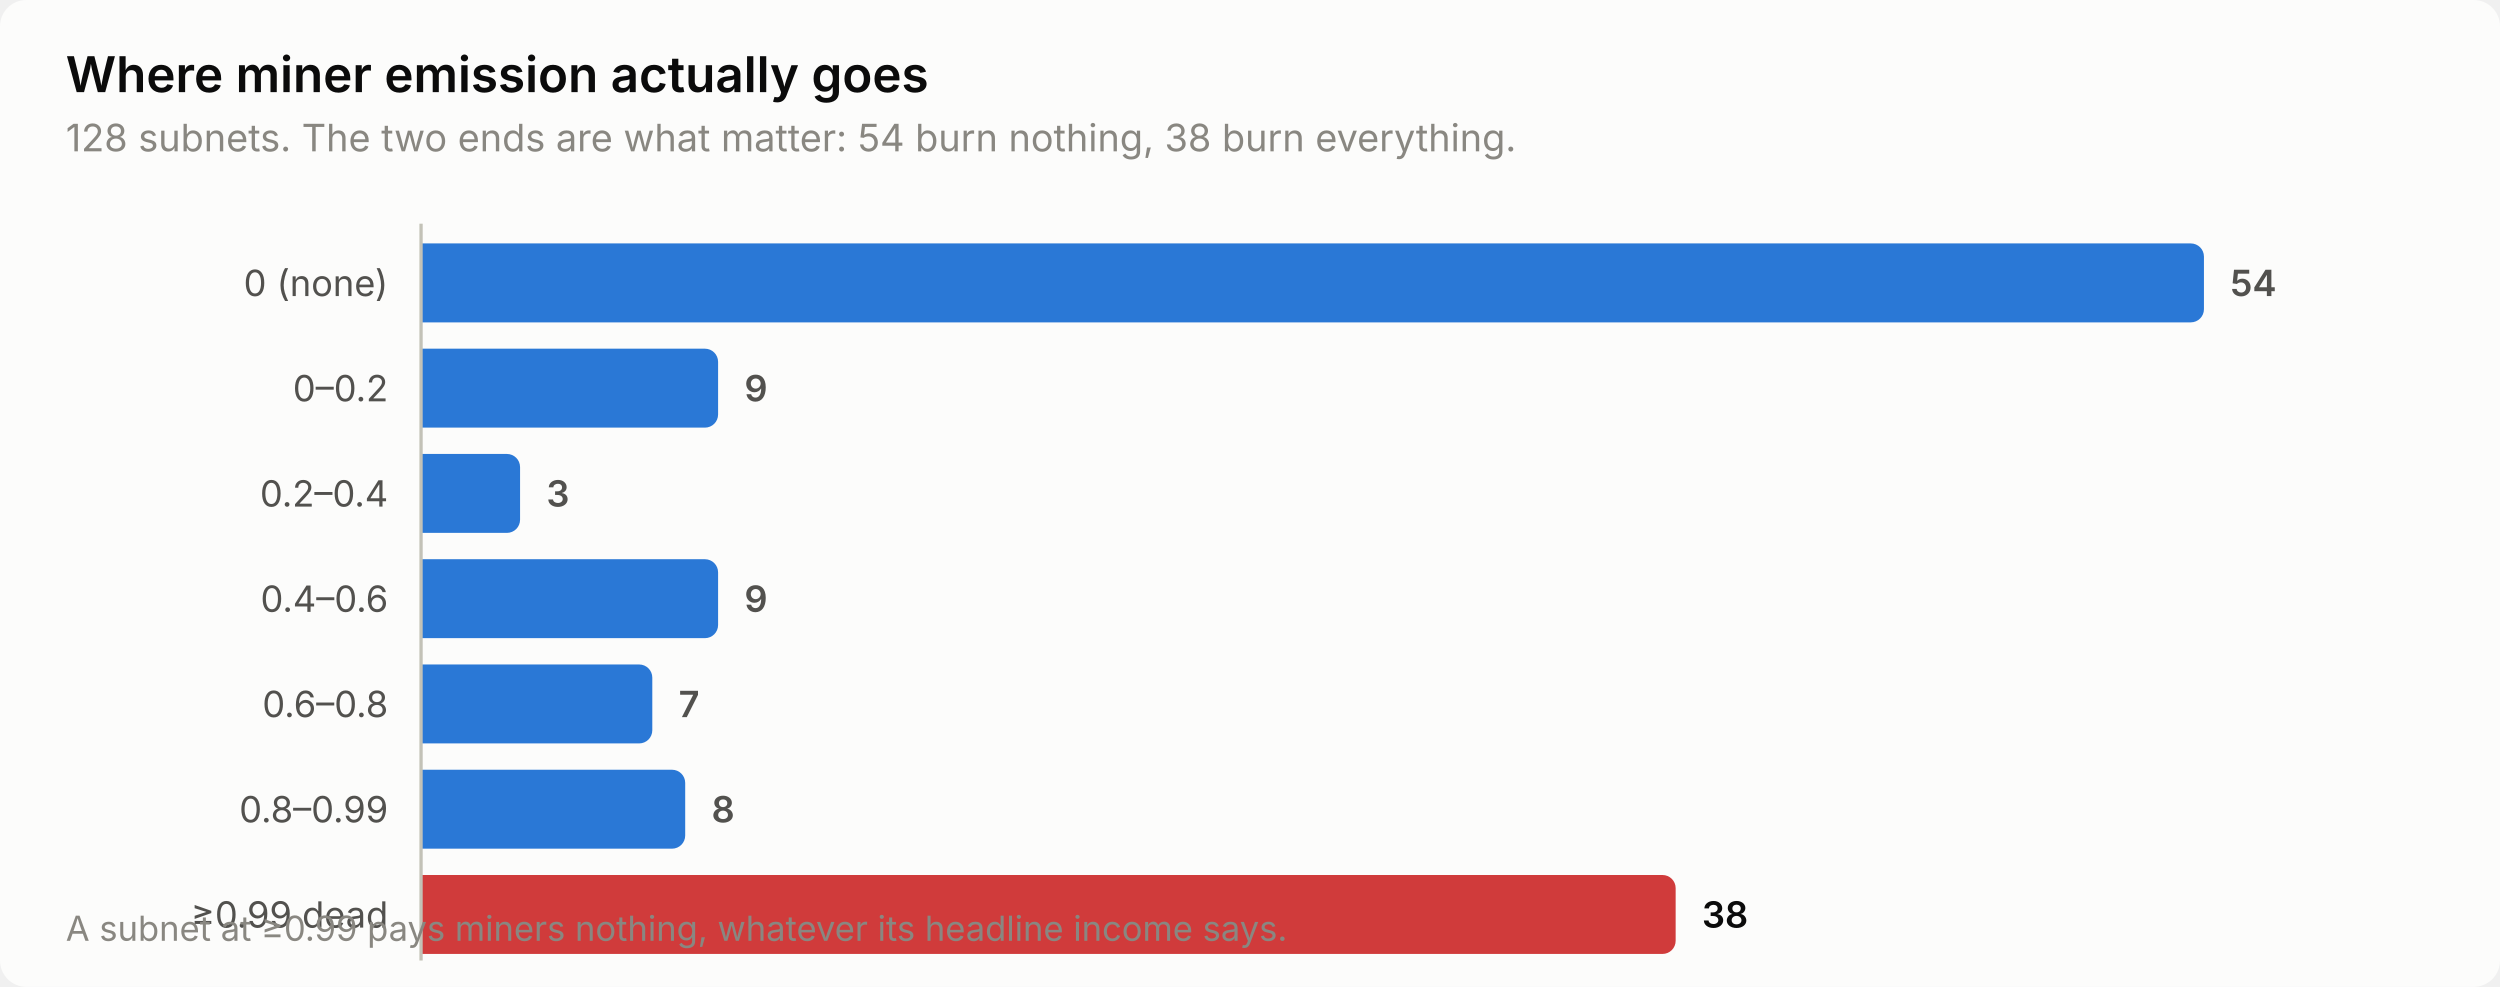
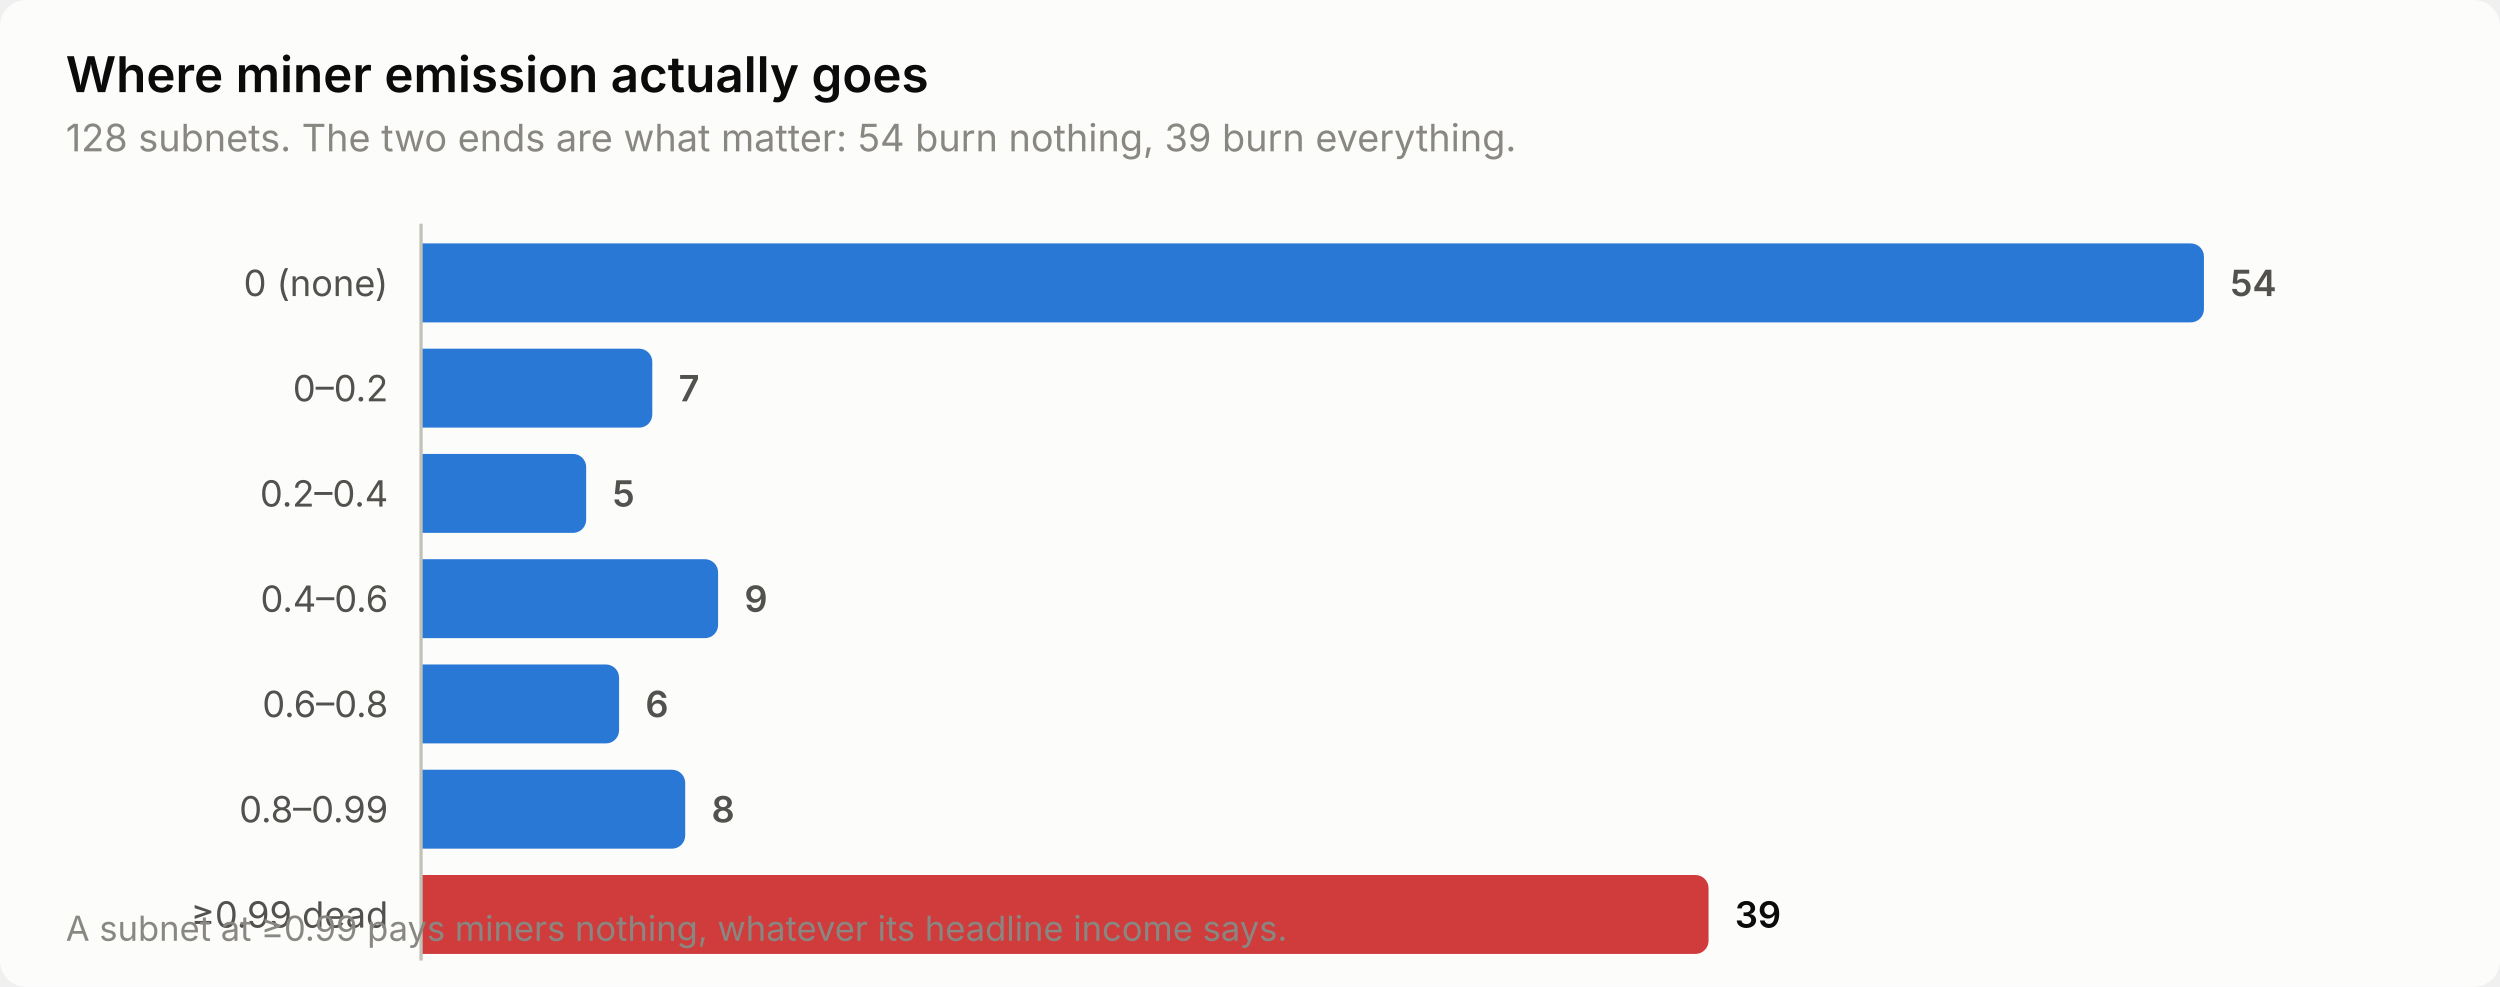
<svg xmlns="http://www.w3.org/2000/svg" width="760" height="300" viewBox="0 0 760 300" role="img" aria-label="Where miner emission actually goes">
  <style>
    text { font-family: system-ui, -apple-system, 'Segoe UI', sans-serif; }
    .t-title { font-size: 15px; font-weight: 600; }
    .t-sub { font-size: 11.5px; }
    .t-lab { font-size: 11px; }
    .t-val { font-size: 11px; font-weight: 600; font-variant-numeric: tabular-nums; }
    .t-tick { font-size: 10.5px; font-variant-numeric: tabular-nums; }

    .surface { fill: #fcfcfb; }
    .ink { fill: #0b0b0b; }
    .ink2 { fill: #52514e; }
    .muted { fill: #898781; }
    .grid { stroke: #e1e0d9; }
    .axis { stroke: #c3c2b7; }
    .accent { fill: #2a78d6; }
    .critical { fill: #d03b3b; }
    .deemph { fill: #d8d7d0; }

    @media (prefers-color-scheme: dark) {
      .surface { fill: #1a1a19; }
      .ink { fill: #ffffff; }
      .ink2 { fill: #c3c2b7; }
      .muted { fill: #898781; }
      .grid { stroke: #2c2c2a; }
      .axis { stroke: #383835; }
      .accent { fill: #3987e5; }
      .deemph { fill: #3a3a37; }
    }
</style>
  <rect class="surface" width="760" height="300" rx="8" />
  <text class="ink t-title" x="20" y="28">Where miner emission actually goes</text>
-   <text class="muted t-sub" x="20" y="46">128 subnets. The two ends are what matter: 54 burn nothing, 38 burn everything.</text>
+   <text class="muted t-sub" x="20" y="46">128 subnets. The two ends are what matter: 54 burn nothing, 39 burn everything.</text>
  <text class="ink2 t-lab" x="118" y="90" text-anchor="end">0 (none)</text>
  <path class="accent" d="M128.0,74.0 H666.0 a4.0,4.0 0 0 1 4.0,4.0 V94.0 a4.0,4.0 0 0 1 -4.0,4.0 H128.0 Z" />
  <text class="ink2 t-val" x="678.0" y="90">54</text>
  <text class="ink2 t-lab" x="118" y="122" text-anchor="end">0–0.2</text>
-   <path class="accent" d="M128.0,106.0 H214.3 a4.0,4.0 0 0 1 4.0,4.0 V126.0 a4.0,4.0 0 0 1 -4.0,4.0 H128.0 Z" />
-   <text class="ink2 t-val" x="226.3" y="122">9</text>
+   <path class="accent" d="M128.0,106.0 H194.3 a4.0,4.0 0 0 1 4.0,4.0 V126.0 a4.0,4.0 0 0 1 -4.0,4.0 H128.0 Z" />
+   <text class="ink2 t-val" x="206.3" y="122">7</text>
  <text class="ink2 t-lab" x="118" y="154" text-anchor="end">0.2–0.4</text>
-   <path class="accent" d="M128.0,138.0 H154.1 a4.0,4.0 0 0 1 4.0,4.0 V158.0 a4.0,4.0 0 0 1 -4.0,4.0 H128.0 Z" />
-   <text class="ink2 t-val" x="166.1" y="154">3</text>
+   <path class="accent" d="M128.0,138.0 H174.2 a4.0,4.0 0 0 1 4.0,4.0 V158.0 a4.0,4.0 0 0 1 -4.0,4.0 H128.0 Z" />
+   <text class="ink2 t-val" x="186.2" y="154">5</text>
  <text class="ink2 t-lab" x="118" y="186" text-anchor="end">0.4–0.6</text>
  <path class="accent" d="M128.0,170.0 H214.3 a4.0,4.0 0 0 1 4.0,4.0 V190.0 a4.0,4.0 0 0 1 -4.0,4.0 H128.0 Z" />
  <text class="ink2 t-val" x="226.3" y="186">9</text>
  <text class="ink2 t-lab" x="118" y="218" text-anchor="end">0.6–0.8</text>
-   <path class="accent" d="M128.0,202.0 H194.3 a4.0,4.0 0 0 1 4.0,4.0 V222.0 a4.0,4.0 0 0 1 -4.0,4.0 H128.0 Z" />
-   <text class="ink2 t-val" x="206.3" y="218">7</text>
+   <path class="accent" d="M128.0,202.0 H184.2 a4.0,4.0 0 0 1 4.0,4.0 V222.0 a4.0,4.0 0 0 1 -4.0,4.0 H128.0 Z" />
+   <text class="ink2 t-val" x="196.2" y="218">6</text>
  <text class="ink2 t-lab" x="118" y="250" text-anchor="end">0.8–0.99</text>
  <path class="accent" d="M128.0,234.0 H204.3 a4.0,4.0 0 0 1 4.0,4.0 V254.0 a4.0,4.0 0 0 1 -4.0,4.0 H128.0 Z" />
  <text class="ink2 t-val" x="216.3" y="250">8</text>
  <text class="ink2 t-lab" x="118" y="282" text-anchor="end">≥0.99 dead</text>
-   <path class="critical" d="M128.0,266.0 H505.4 a4.0,4.0 0 0 1 4.0,4.0 V286.0 a4.0,4.0 0 0 1 -4.0,4.0 H128.0 Z" />
-   <text class="ink t-val" x="517.4" y="282">38</text>
+   <path class="critical" d="M128.0,266.0 H515.4 a4.0,4.0 0 0 1 4.0,4.0 V286.0 a4.0,4.0 0 0 1 -4.0,4.0 H128.0 Z" />
+   <text class="ink t-val" x="527.4" y="282">39</text>
  <line class="axis" x1="128" y1="68" x2="128" y2="292" stroke-width="1" />
  <text class="muted t-tick" x="20" y="286">A subnet at ≥0.99 pays miners nothing, whatever its headline income says.</text>
</svg>
